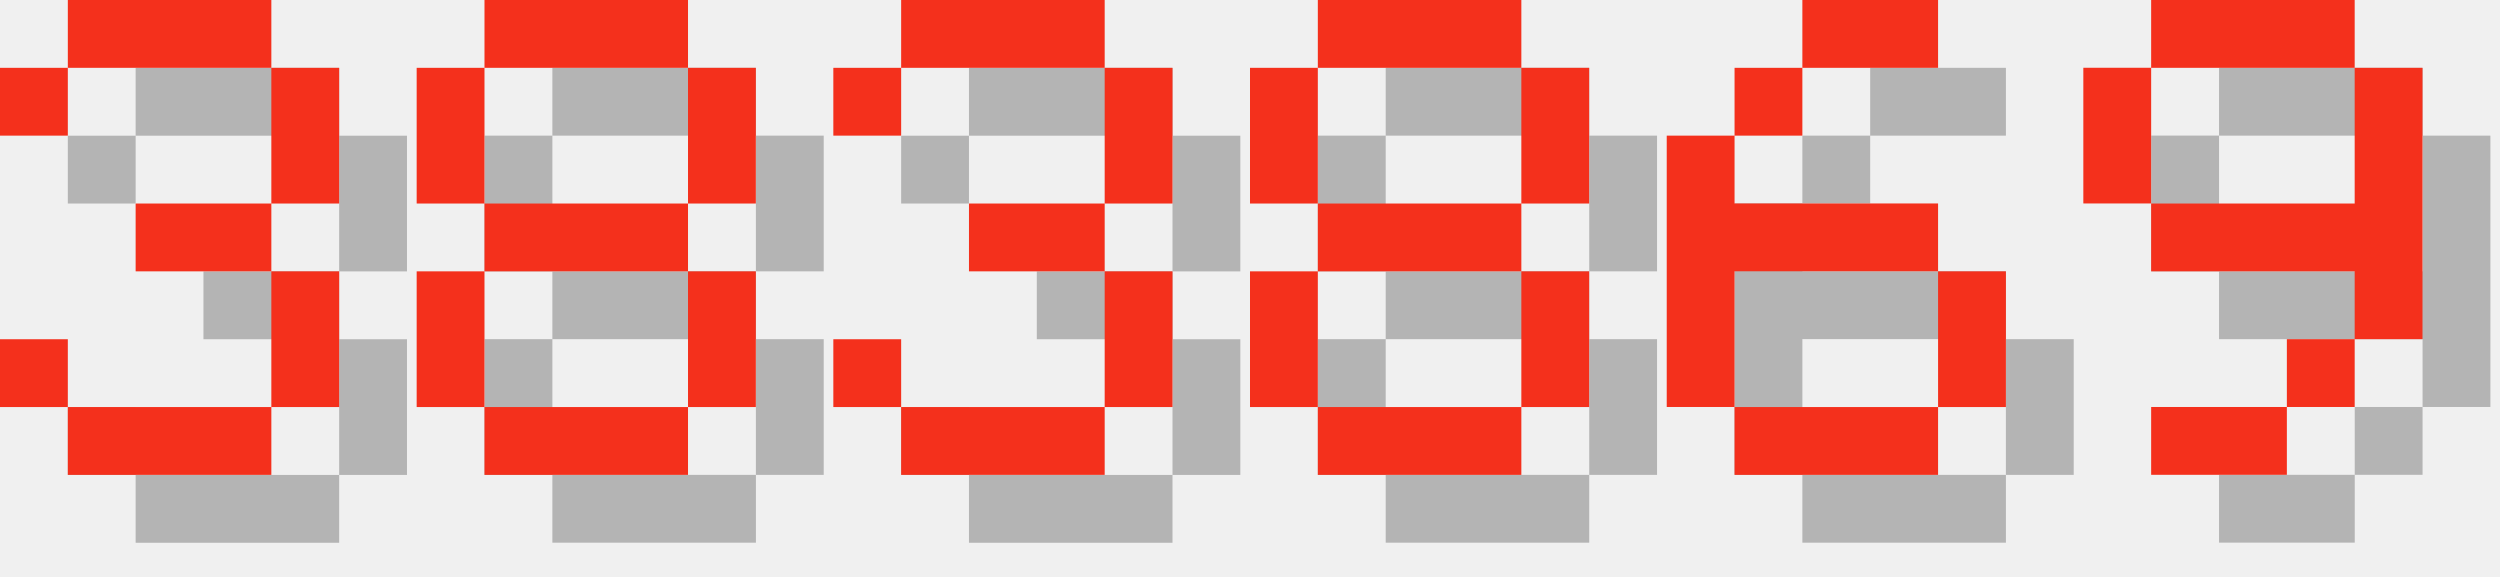
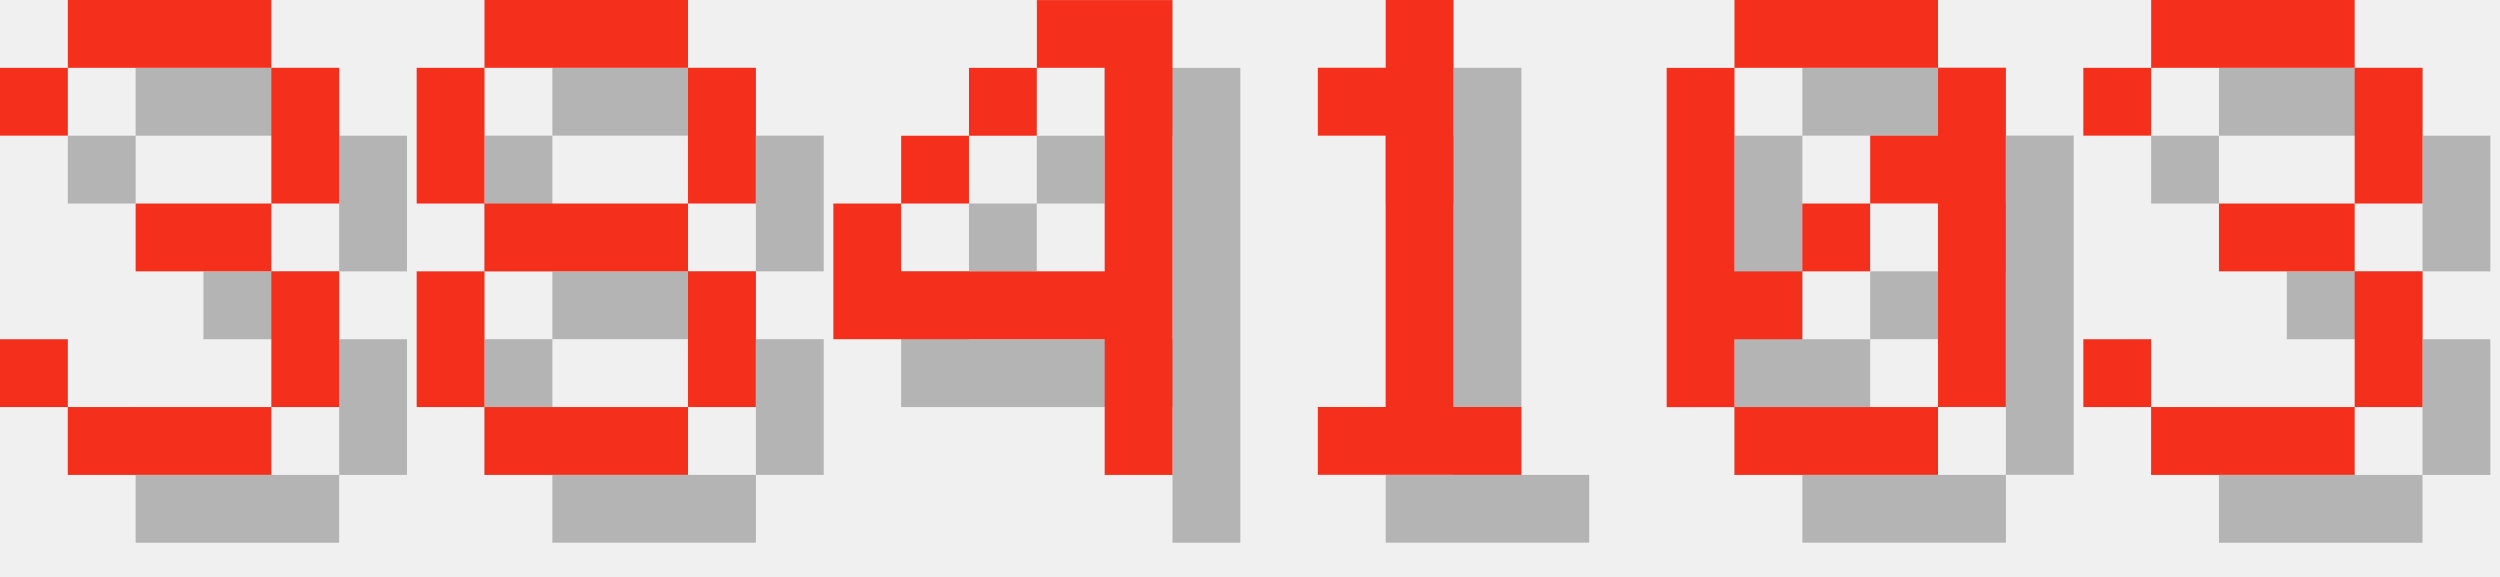
<svg xmlns="http://www.w3.org/2000/svg" version="1.1" width="156.0" height="36">
  <style>
        .text-foreground {
            fill: #F4301C;
        }
        .text-shadow {
            fill: #000000;
            fill-opacity: 0.25;
        }
    </style>
  <g class="digit" id="digit_3" transform="translate(0.0, 0), scale(4)">
    <path id="digit_3_shadow" class="text-shadow" d="m1.058 2.117v1.058h1.058v-1.058h3.175v2.117h-2.117v1.058h2.117v2.117h-3.175v-1.058h-1.058v1.058h1.058v1.058h3.175v-1.058h1.058v-2.117h-1.058v-1.058h1.058v-2.117h-1.058v-1.058h-3.175v1.058h-1.058z" fill-opacity=".5" style="paint-order:stroke fill markers" />
    <path id="digit_3_fg" class="text-foreground" d="m0 1.058v1.058h1.058v-1.058h3.175v2.117h-2.117v1.058h2.117v2.117h-3.175v-1.058h-1.058v1.058h1.058v1.058h3.175v-1.058h1.058v-2.117h-1.058v-1.058h1.058v-2.117h-1.058v-1.058h-3.175v1.058h-1.058z" fill="#fff" style="paint-order:stroke fill markers" />
  </g>
  <g class="digit" id="digit_8" transform="translate(26.0, 0), scale(4)">
    <path id="digit_8_shadow" class="text-shadow" d="m2.117 1.058v1.058h3.175v-1.058h-3.175zm3.175 1.058v2.117h1.058v-2.117h-1.058zm0 2.117h-3.175v1.058h3.175v-1.058zm0 1.058v2.117h1.058v-2.117h-1.058zm0 2.117h-3.175v1.058h3.175v-1.058zm-3.175 0v-2.117h-1.058v2.117h1.058zm0-3.175v-2.117h-1.058v2.117h1.058z" fill-opacity=".5" style="paint-order:stroke fill markers" />
    <path id="digit_8_fg" class="text-foreground" d="m1.058 0v1.058h3.175v-1.058h-3.175zm3.175 1.058v2.117h1.058v-2.117h-1.058zm0 2.117h-3.175v1.058h3.175v-1.058zm0 1.058v2.117h1.058v-2.117h-1.058zm0 2.117h-3.175v1.058h3.175v-1.058zm-3.175 0v-2.117h-1.058v2.117h1.058zm0-3.175v-2.117h-1.058v2.117h1.058z" fill="#fff" style="paint-order:stroke fill markers" />
  </g>
-   <g class="digit" id="digit_3" transform="translate(52.0, 0), scale(4)">
+   <g class="digit" id="digit_4" transform="translate(52.0, 0), scale(4)">
+     <path id="digit_4_shadow" class="text-shadow" d="m4.233 1.058v1.058h1.058v3.175h-3.175v-1.058h-1.058v2.117h4.233v2.117h1.058v-7.408h-2.117zm-2.117 3.175h1.058v-1.058h-1.058v1.058zm1.058-1.058h1.058v-1.058h-1.058v1.058z" fill-opacity=".5" style="paint-order:stroke fill markers" />
+     <path id="digit_4_fg" class="text-foreground" d="m3.175 0v1.058h1.058v3.175h-3.175v-1.058h-1.058v2.117h4.233v2.117h1.058v-7.408h-2.117zm-2.117 3.175h1.058v-1.058h-1.058v1.058zm1.058-1.058h1.058v-1.058h-1.058v1.058z" fill="#fff" style="paint-order:stroke fill markers" />
+   </g>
+   <g class="digit" id="digit_1" transform="translate(78.0, 0), scale(4)">
+     <path id="digit_1_shadow" class="text-shadow" d="m2.117 2.117v1.058h1.058v4.233h-1.058v1.058h3.175v-1.058h-1.058v-6.35h-1.058v1.058h-1.058z" fill-opacity=".5" style="paint-order:stroke fill markers" />
+     <path id="digit_1_fg" class="text-foreground" d="m1.058 1.058v1.058h1.058v4.233h-1.058v1.058h3.175v-1.058h-1.058v-6.35h-1.058v1.058h-1.058z" fill="#fff" style="paint-order:stroke fill markers" />
+   </g>
+   <g class="digit" id="digit_0" transform="translate(104.0, 0), scale(4)">
+     <path id="digit_0_shadow" class="text-shadow" d="m2.117 1.058v1.058h3.175v-1.058h-3.175zm3.175 1.058v1.058h-1.058v1.058h1.058v3.175h1.058v-5.292h-1.058zm0 5.292h-3.175v1.058h3.175v-1.058zm-3.175 0v-1.058h1.058v-1.058h-1.058v-3.175h-1.058v5.292h1.058zm1.058-2.117h1.058v-1.058h-1.058v1.058z" fill-opacity=".5" style="paint-order:stroke fill markers" />
+     <path id="digit_0_fg" class="text-foreground" d="m1.058 0v1.058h3.175v-1.058h-3.175zm3.175 1.058v1.058h-1.058v1.058h1.058v3.175h1.058v-5.292h-1.058zm0 5.292h-3.175v1.058h3.175v-1.058zm-3.175 0v-1.058h1.058v-1.058h-1.058v-3.175h-1.058v5.292h1.058zm1.058-2.117h1.058v-1.058h-1.058v1.058z" fill="#fff" style="paint-order:stroke fill markers" />
+   </g>
+   <g class="digit" id="digit_3" transform="translate(130.0, 0), scale(4)">
    <path id="digit_3_shadow" class="text-shadow" d="m1.058 2.117v1.058h1.058v-1.058h3.175v2.117h-2.117v1.058h2.117v2.117h-3.175v-1.058h-1.058v1.058h1.058v1.058h3.175v-1.058h1.058v-2.117h-1.058v-1.058h1.058v-2.117h-1.058v-1.058h-3.175v1.058h-1.058z" fill-opacity=".5" style="paint-order:stroke fill markers" />
    <path id="digit_3_fg" class="text-foreground" d="m0 1.058v1.058h1.058v-1.058h3.175v2.117h-2.117v1.058h2.117v2.117h-3.175v-1.058h-1.058v1.058h1.058v1.058h3.175v-1.058h1.058v-2.117h-1.058v-1.058h1.058v-2.117h-1.058v-1.058h-3.175v1.058h-1.058z" fill="#fff" style="paint-order:stroke fill markers" />
  </g>
-   <g class="digit" id="digit_8" transform="translate(78.0, 0), scale(4)">
-     <path id="digit_8_shadow" class="text-shadow" d="m2.117 1.058v1.058h3.175v-1.058h-3.175zm3.175 1.058v2.117h1.058v-2.117h-1.058zm0 2.117h-3.175v1.058h3.175v-1.058zm0 1.058v2.117h1.058v-2.117h-1.058zm0 2.117h-3.175v1.058h3.175v-1.058zm-3.175 0v-2.117h-1.058v2.117h1.058zm0-3.175v-2.117h-1.058v2.117h1.058z" fill-opacity=".5" style="paint-order:stroke fill markers" />
-     <path id="digit_8_fg" class="text-foreground" d="m1.058 0v1.058h3.175v-1.058h-3.175zm3.175 1.058v2.117h1.058v-2.117h-1.058zm0 2.117h-3.175v1.058h3.175v-1.058zm0 1.058v2.117h1.058v-2.117h-1.058zm0 2.117h-3.175v1.058h3.175v-1.058zm-3.175 0v-2.117h-1.058v2.117h1.058zm0-3.175v-2.117h-1.058v2.117h1.058z" fill="#fff" style="paint-order:stroke fill markers" />
-   </g>
-   <g class="digit" id="digit_6" transform="translate(104.0, 0), scale(4)">
-     <path id="digit_6_shadow" class="text-shadow" d="m3.175 1.058v1.058h2.117v-1.058h-2.117zm0 1.058h-1.058v1.058h1.058v-1.058zm-1.058 1.058h-1.058v4.233h1.058v-2.117h3.175v-1.058h-3.175v-1.058zm3.175 2.117v2.117h1.058v-2.117h-1.058zm0 2.117h-3.175v1.058h3.175v-1.058z" fill-opacity=".5" style="paint-order:stroke fill markers" />
-     <path id="digit_6_fg" class="text-foreground" d="m2.117 0v1.058h2.117v-1.058h-2.117zm0 1.058h-1.058v1.058h1.058v-1.058zm-1.058 1.058h-1.058v4.233h1.058v-2.117h3.175v-1.058h-3.175v-1.058zm3.175 2.117v2.117h1.058v-2.117h-1.058zm0 2.117h-3.175v1.058h3.175v-1.058z" fill="#fff" style="paint-order:stroke fill markers" />
-   </g>
-   <g class="digit" id="digit_9" transform="translate(130.0, 0), scale(4)">
-     <path id="digit_9_shadow" class="text-shadow" d="m2.117 1.058v1.058h3.175v-1.058h-3.175zm3.175 1.058v2.117h-3.175v1.058h3.175v1.058h1.058v-4.233h-1.058zm0 4.233h-1.058v1.058h1.058v-1.058zm-1.058 1.058h-2.117v1.058h2.117v-1.058zm-2.117-3.175v-2.117h-1.058v2.117h1.058z" fill-opacity=".5" style="paint-order:stroke fill markers" />
-     <path id="digit_9_fg" class="text-foreground" d="m1.058 0v1.058h3.175v-1.058h-3.175zm3.175 1.058v2.117h-3.175v1.058h3.175v1.058h1.058v-4.233h-1.058zm0 4.233h-1.058v1.058h1.058v-1.058zm-1.058 1.058h-2.117v1.058h2.117v-1.058zm-2.117-3.175v-2.117h-1.058v2.117h1.058z" fill="#fff" style="paint-order:stroke fill markers" />
-   </g>
</svg>
